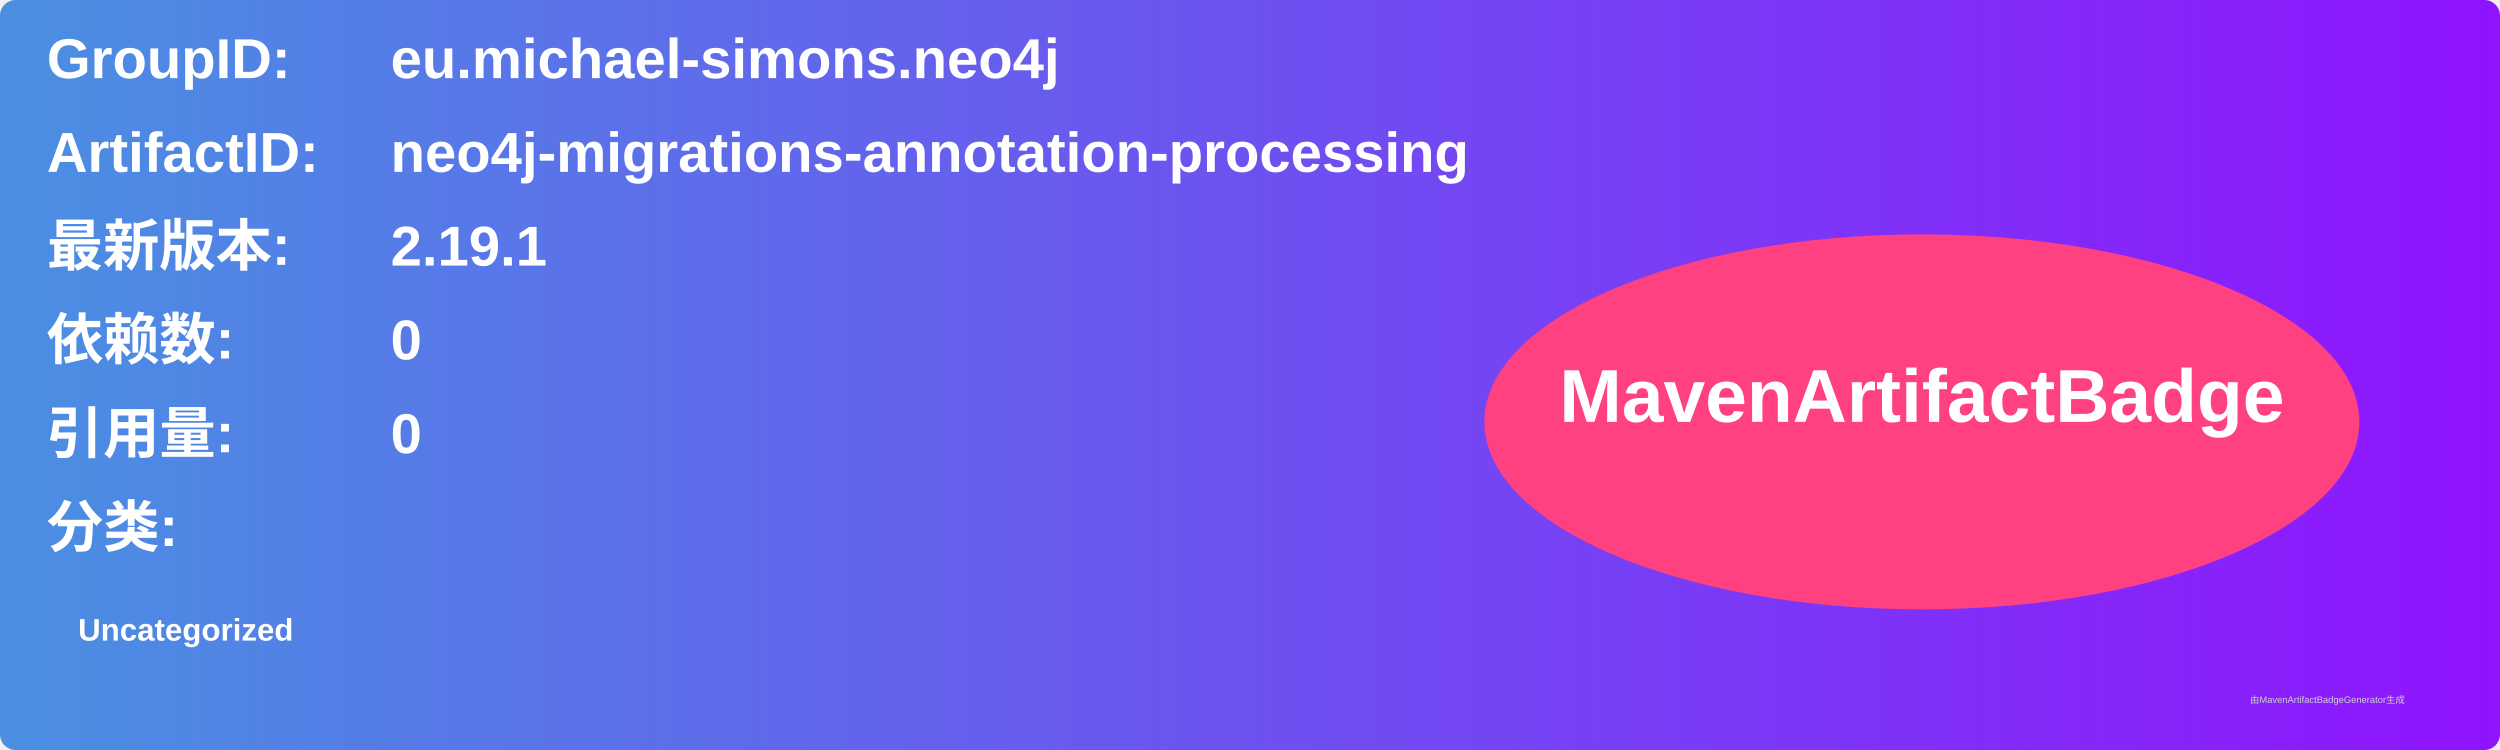
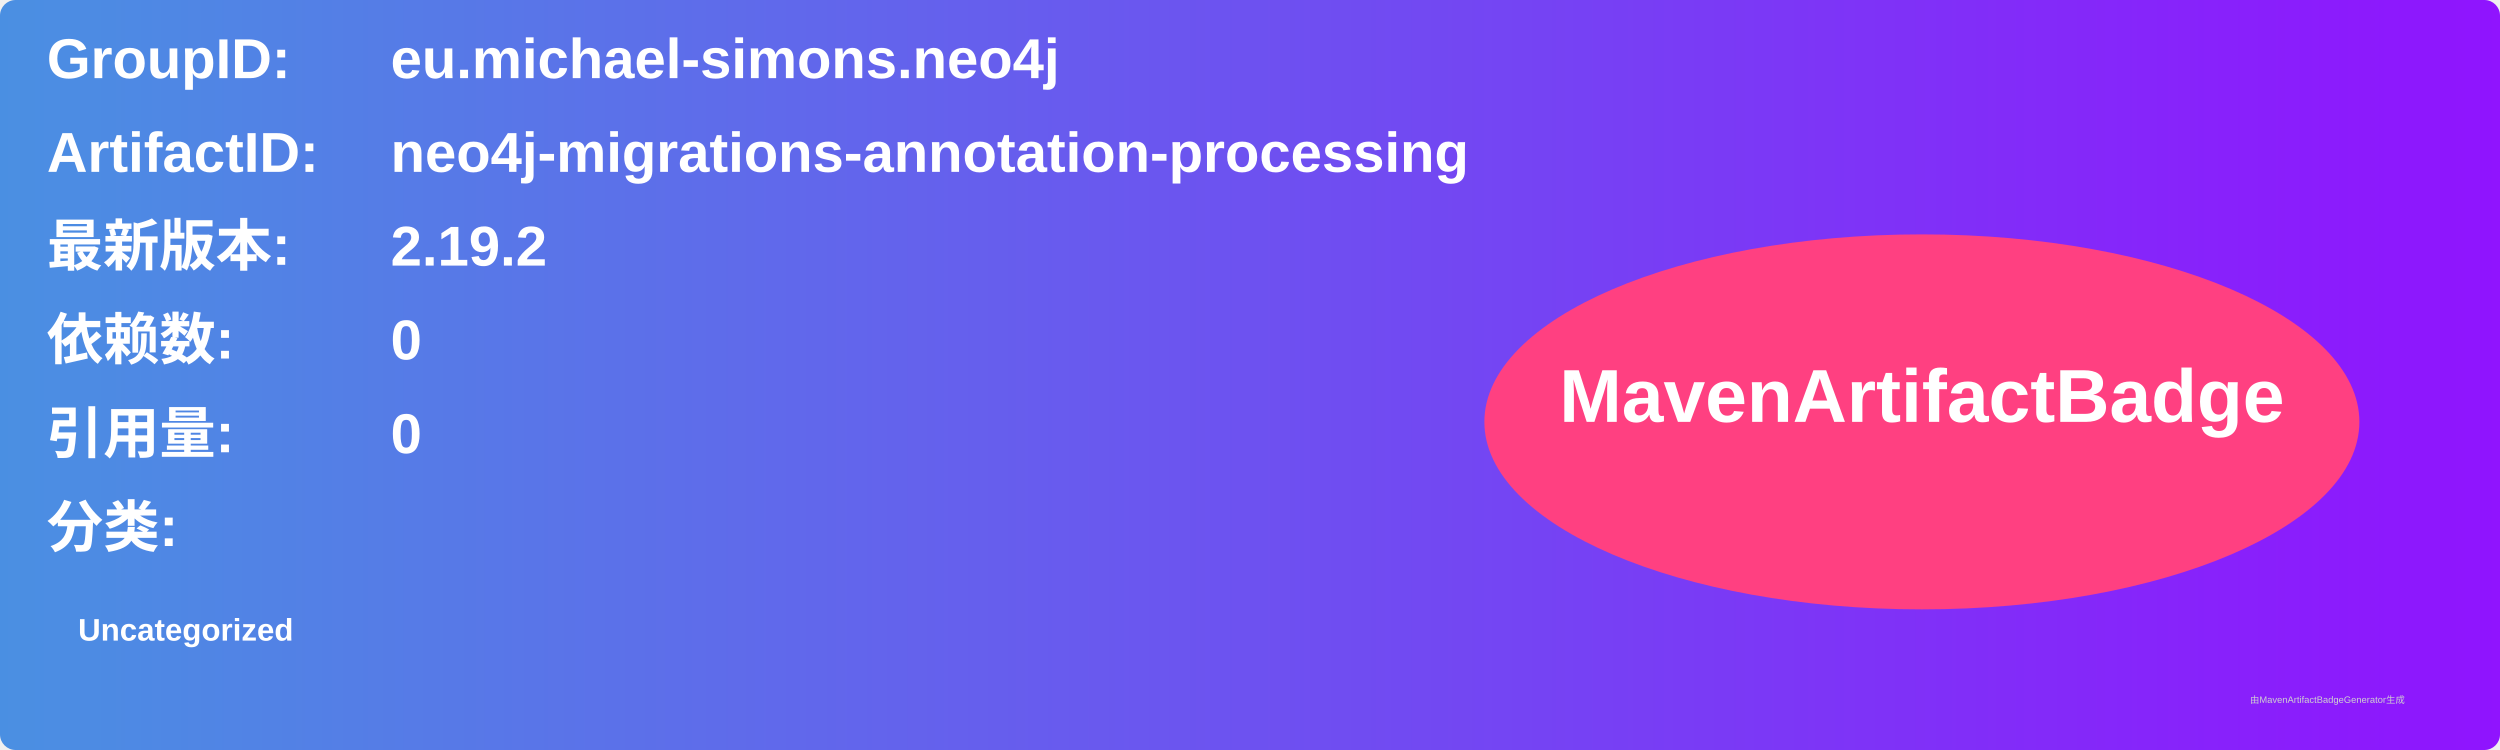
<svg xmlns="http://www.w3.org/2000/svg" width="800" height="240" viewBox="0 0 800 240">
  <linearGradient id="grad" x1="0%" y1="0%" x2="100%" y2="0%">
    <stop offset="0%" stop-color="#4a90e2" />
    <stop offset="100%" stop-color="#9013fe" />
  </linearGradient>
  <rect width="100%" height="100%" rx="5" ry="5" fill="url(#grad)" />
  <g transform="translate(15, 15)">
    <text x="0" y="10" font-family="Arial" font-size="18" fill="white" font-weight="bold" width="260">GroupID:</text>
    <text x="110" y="10" font-family="Arial" font-size="18" fill="white" font-weight="bold" width="460">eu.michael-simons.neo4j</text>
    <text x="0" y="40" font-family="Arial" font-size="18" fill="white" font-weight="bold" width="260">ArtifactID:</text>
    <text x="110" y="40" font-family="Arial" font-size="18" fill="white" font-weight="bold" width="460">neo4j-migrations-annotation-processing</text>
    <text x="0" y="70" font-family="Arial" font-size="18" fill="white" font-weight="bold">最新版本:</text>
    <text x="110" y="70" font-family="Arial" font-size="18" fill="white" font-weight="bold">
-       <tspan font-weight="bold">2.19.1</tspan>
+       <tspan font-weight="bold">2.19.2</tspan>
    </text>
    <text x="0" y="100" font-family="Arial" font-size="18" fill="white" font-weight="bold">依赖数: </text>
    <text x="110" y="100" font-family="Arial" font-size="18" fill="white">
      <tspan font-weight="bold">0</tspan>
    </text>
    <text x="0" y="130" font-family="Arial" font-size="18" fill="white" font-weight="bold">引用量: </text>
    <text x="110" y="130" font-family="Arial" font-size="18" fill="white">
      <tspan font-weight="bold">0</tspan>
    </text>
    <text x="0" y="160" font-family="Arial" font-size="18" fill="white" font-weight="bold">分类:</text>
    <text x="10" y="190" font-family="Arial" font-size="10" fill="white">
      <tspan font-weight="bold">Uncategorized</tspan>
    </text>
    <ellipse cx="600" cy="120" rx="140" ry="60" fill="#ff4081" />
    <text x="600" y="120" text-anchor="middle" font-family="Arial" font-size="24" fill="white" font-weight="bold">MavenArtifactBadge</text>
  </g>
  <text x="720" y="225" font-family="Arial" font-size="3" fill="#d0d0d0">由MavenArtifactBadgeGenerator生成</text>
</svg>
